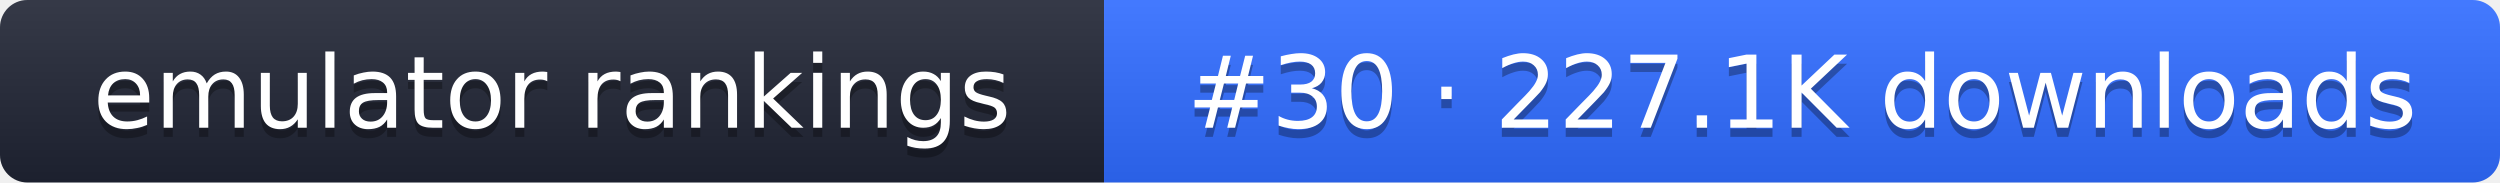
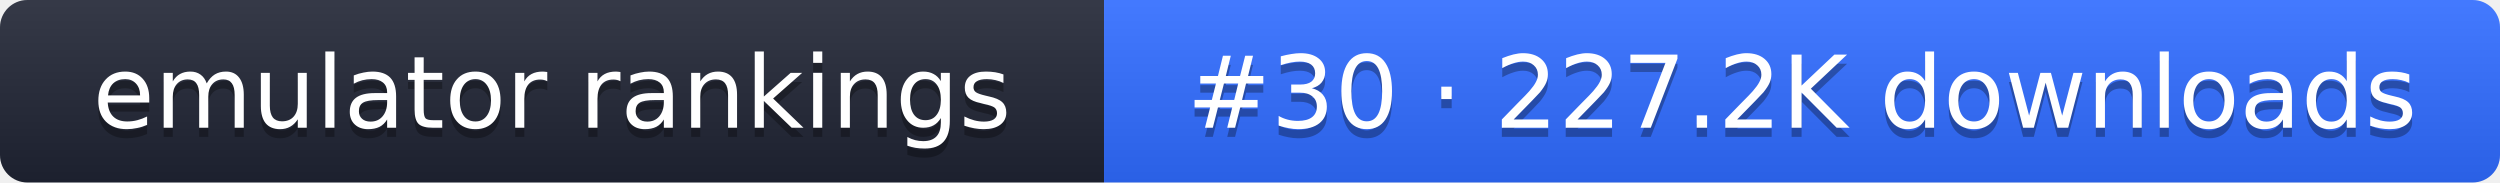
- <svg xmlns="http://www.w3.org/2000/svg" width="274" height="20" role="img" aria-label="emulator rankings: #30 · 227.1K downloads">
+ <svg xmlns="http://www.w3.org/2000/svg" width="274" height="20" role="img" aria-label="emulator rankings: #30 · 227.2K downloads">
  <linearGradient id="g" x2="0" y2="100%">
    <stop offset="0" stop-color="#fff" stop-opacity=".1" />
    <stop offset="1" stop-opacity=".1" />
  </linearGradient>
  <clipPath id="r">
    <rect width="274" height="20" rx="3" fill="#fff" />
  </clipPath>
  <g clip-path="url(#r)">
    <rect width="121" height="20" fill="#1f2433" />
    <rect x="121" width="153" height="20" fill="#2f6bff" />
    <rect width="274" height="20" fill="url(#g)" />
  </g>
  <g fill="#fff" text-anchor="middle" font-family="Verdana,DejaVu Sans,sans-serif" font-size="11">
    <text x="60.5" y="15" fill="#010101" fill-opacity=".3">emulator rankings</text>
    <text x="60.5" y="14">emulator rankings</text>
-     <text x="197.5" y="15" fill="#010101" fill-opacity=".3">#30 · 227.1K downloads</text>
-     <text x="197.5" y="14">#30 · 227.1K downloads</text>
+     <text x="197.5" y="15" fill="#010101" fill-opacity=".3">#30 · 227.2K downloads</text>
+     <text x="197.5" y="14">#30 · 227.2K downloads</text>
  </g>
</svg>
